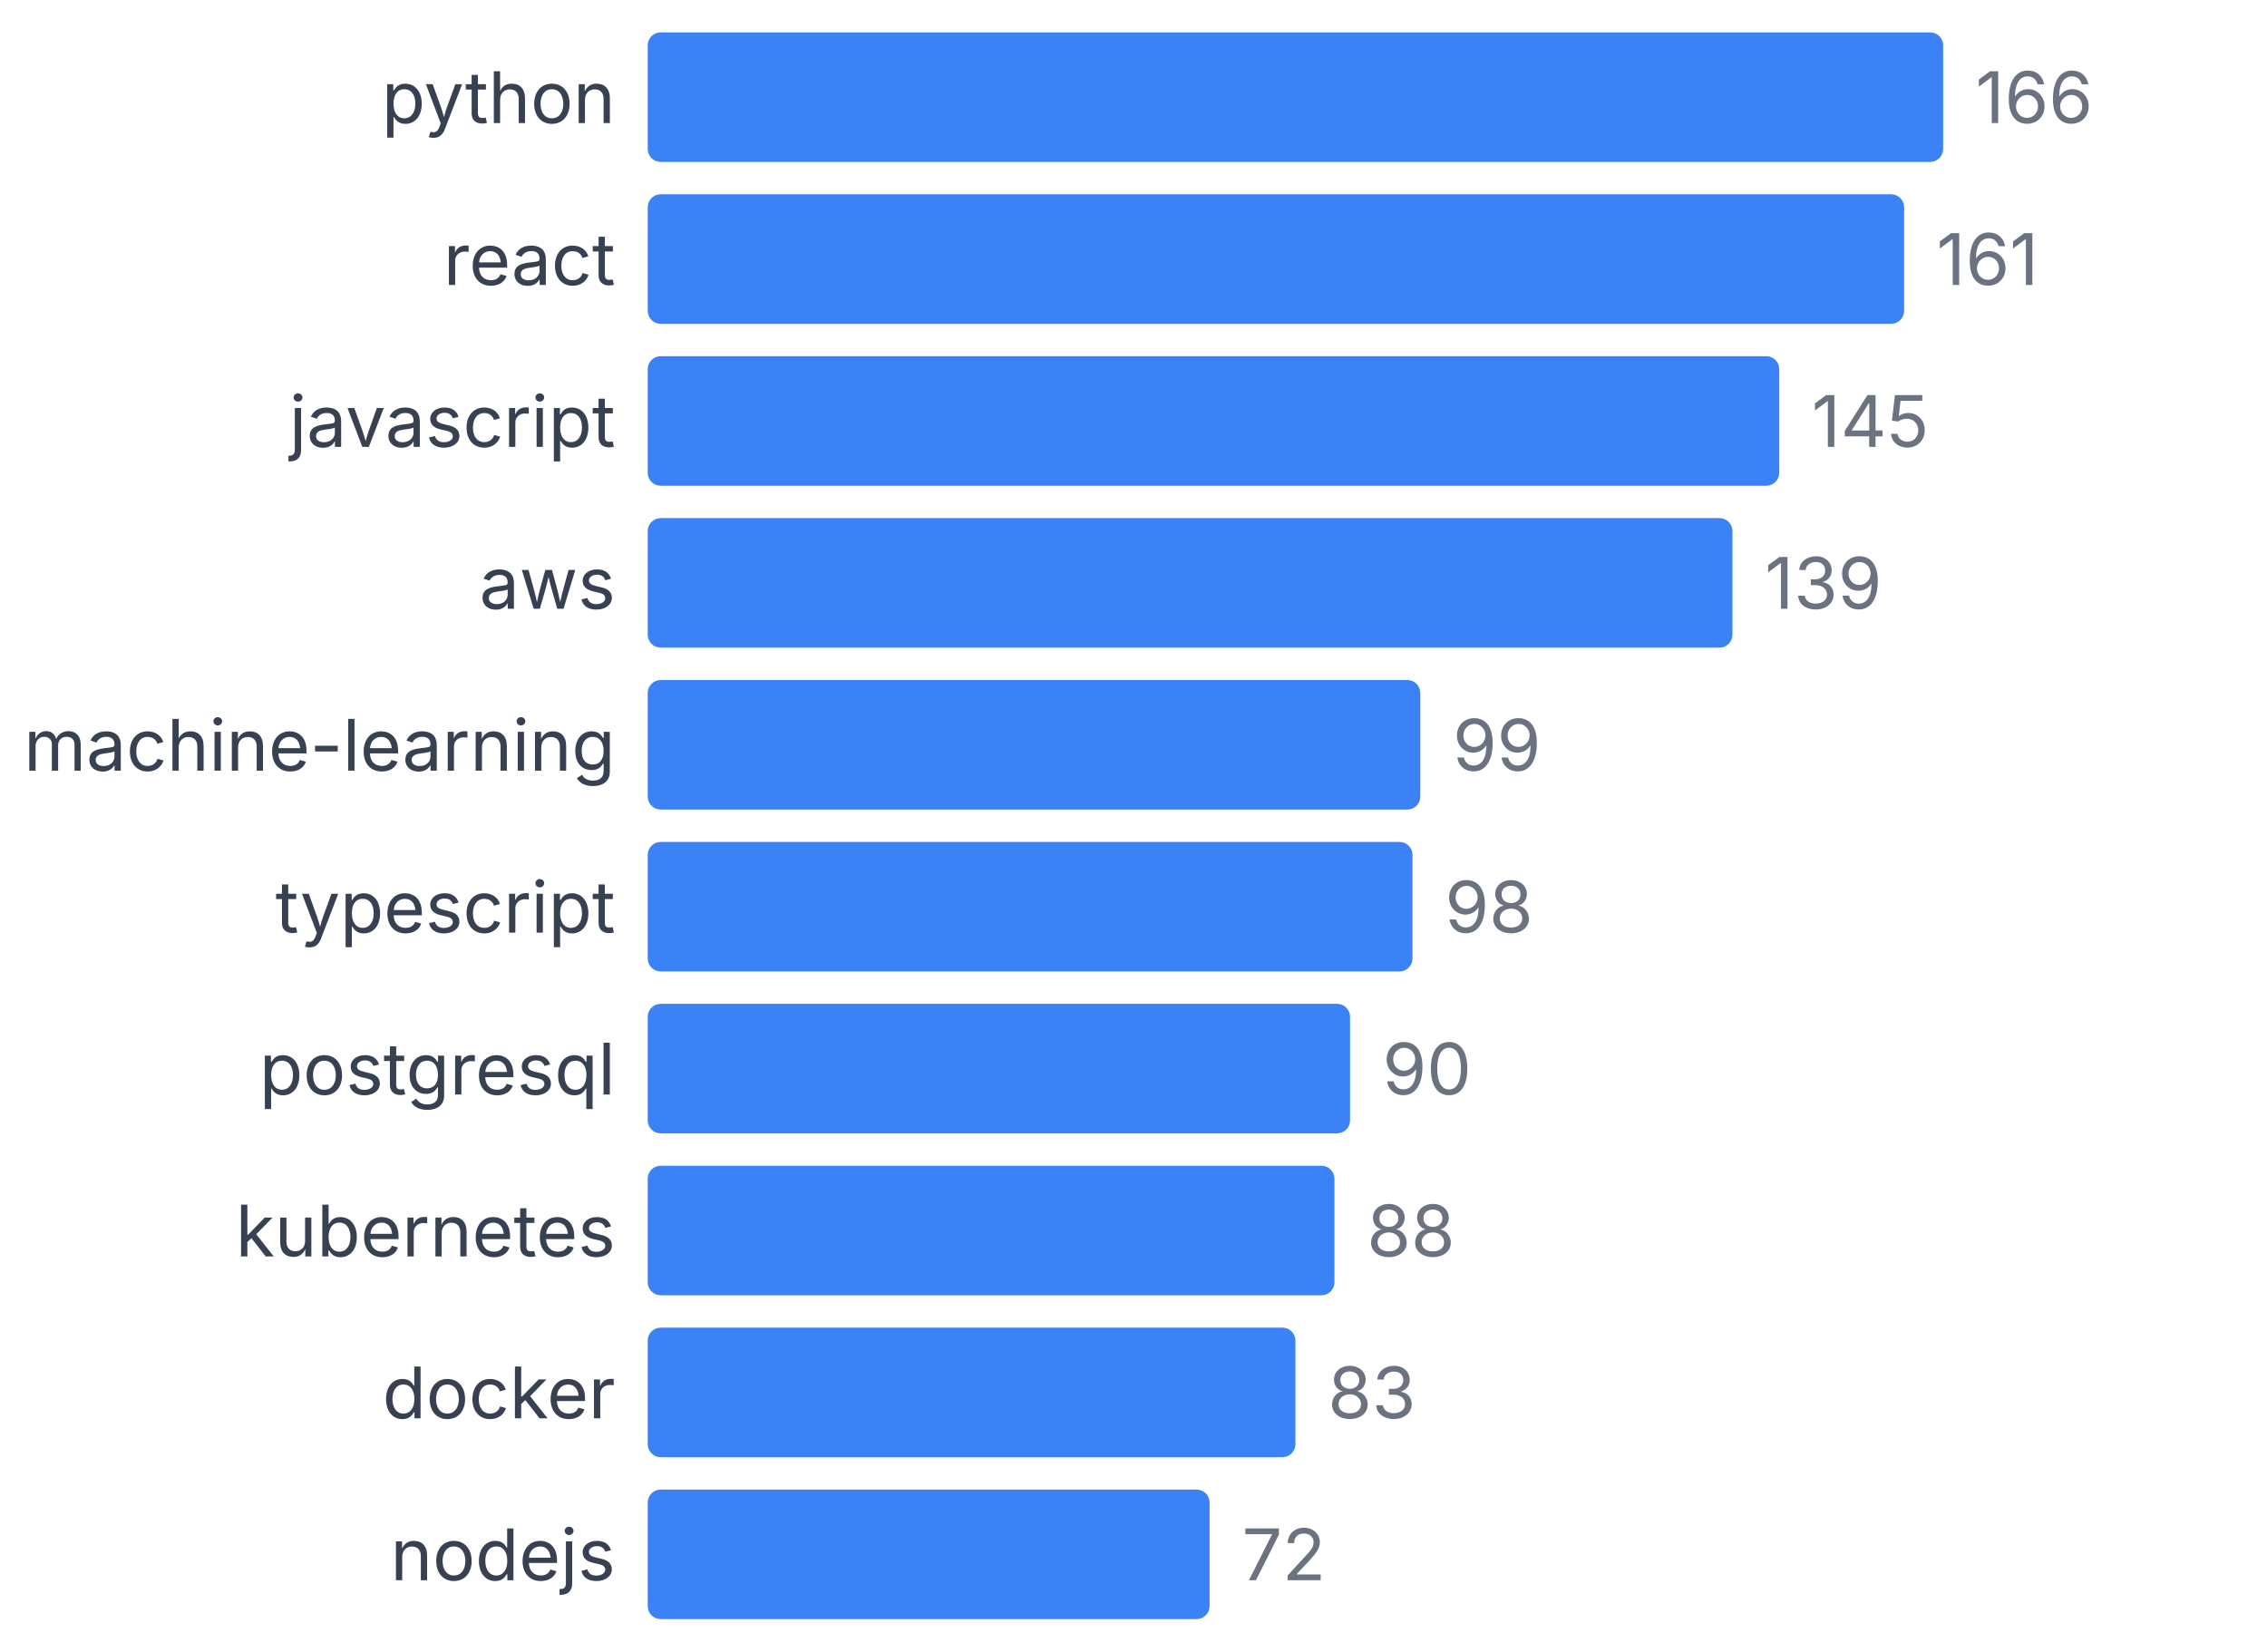
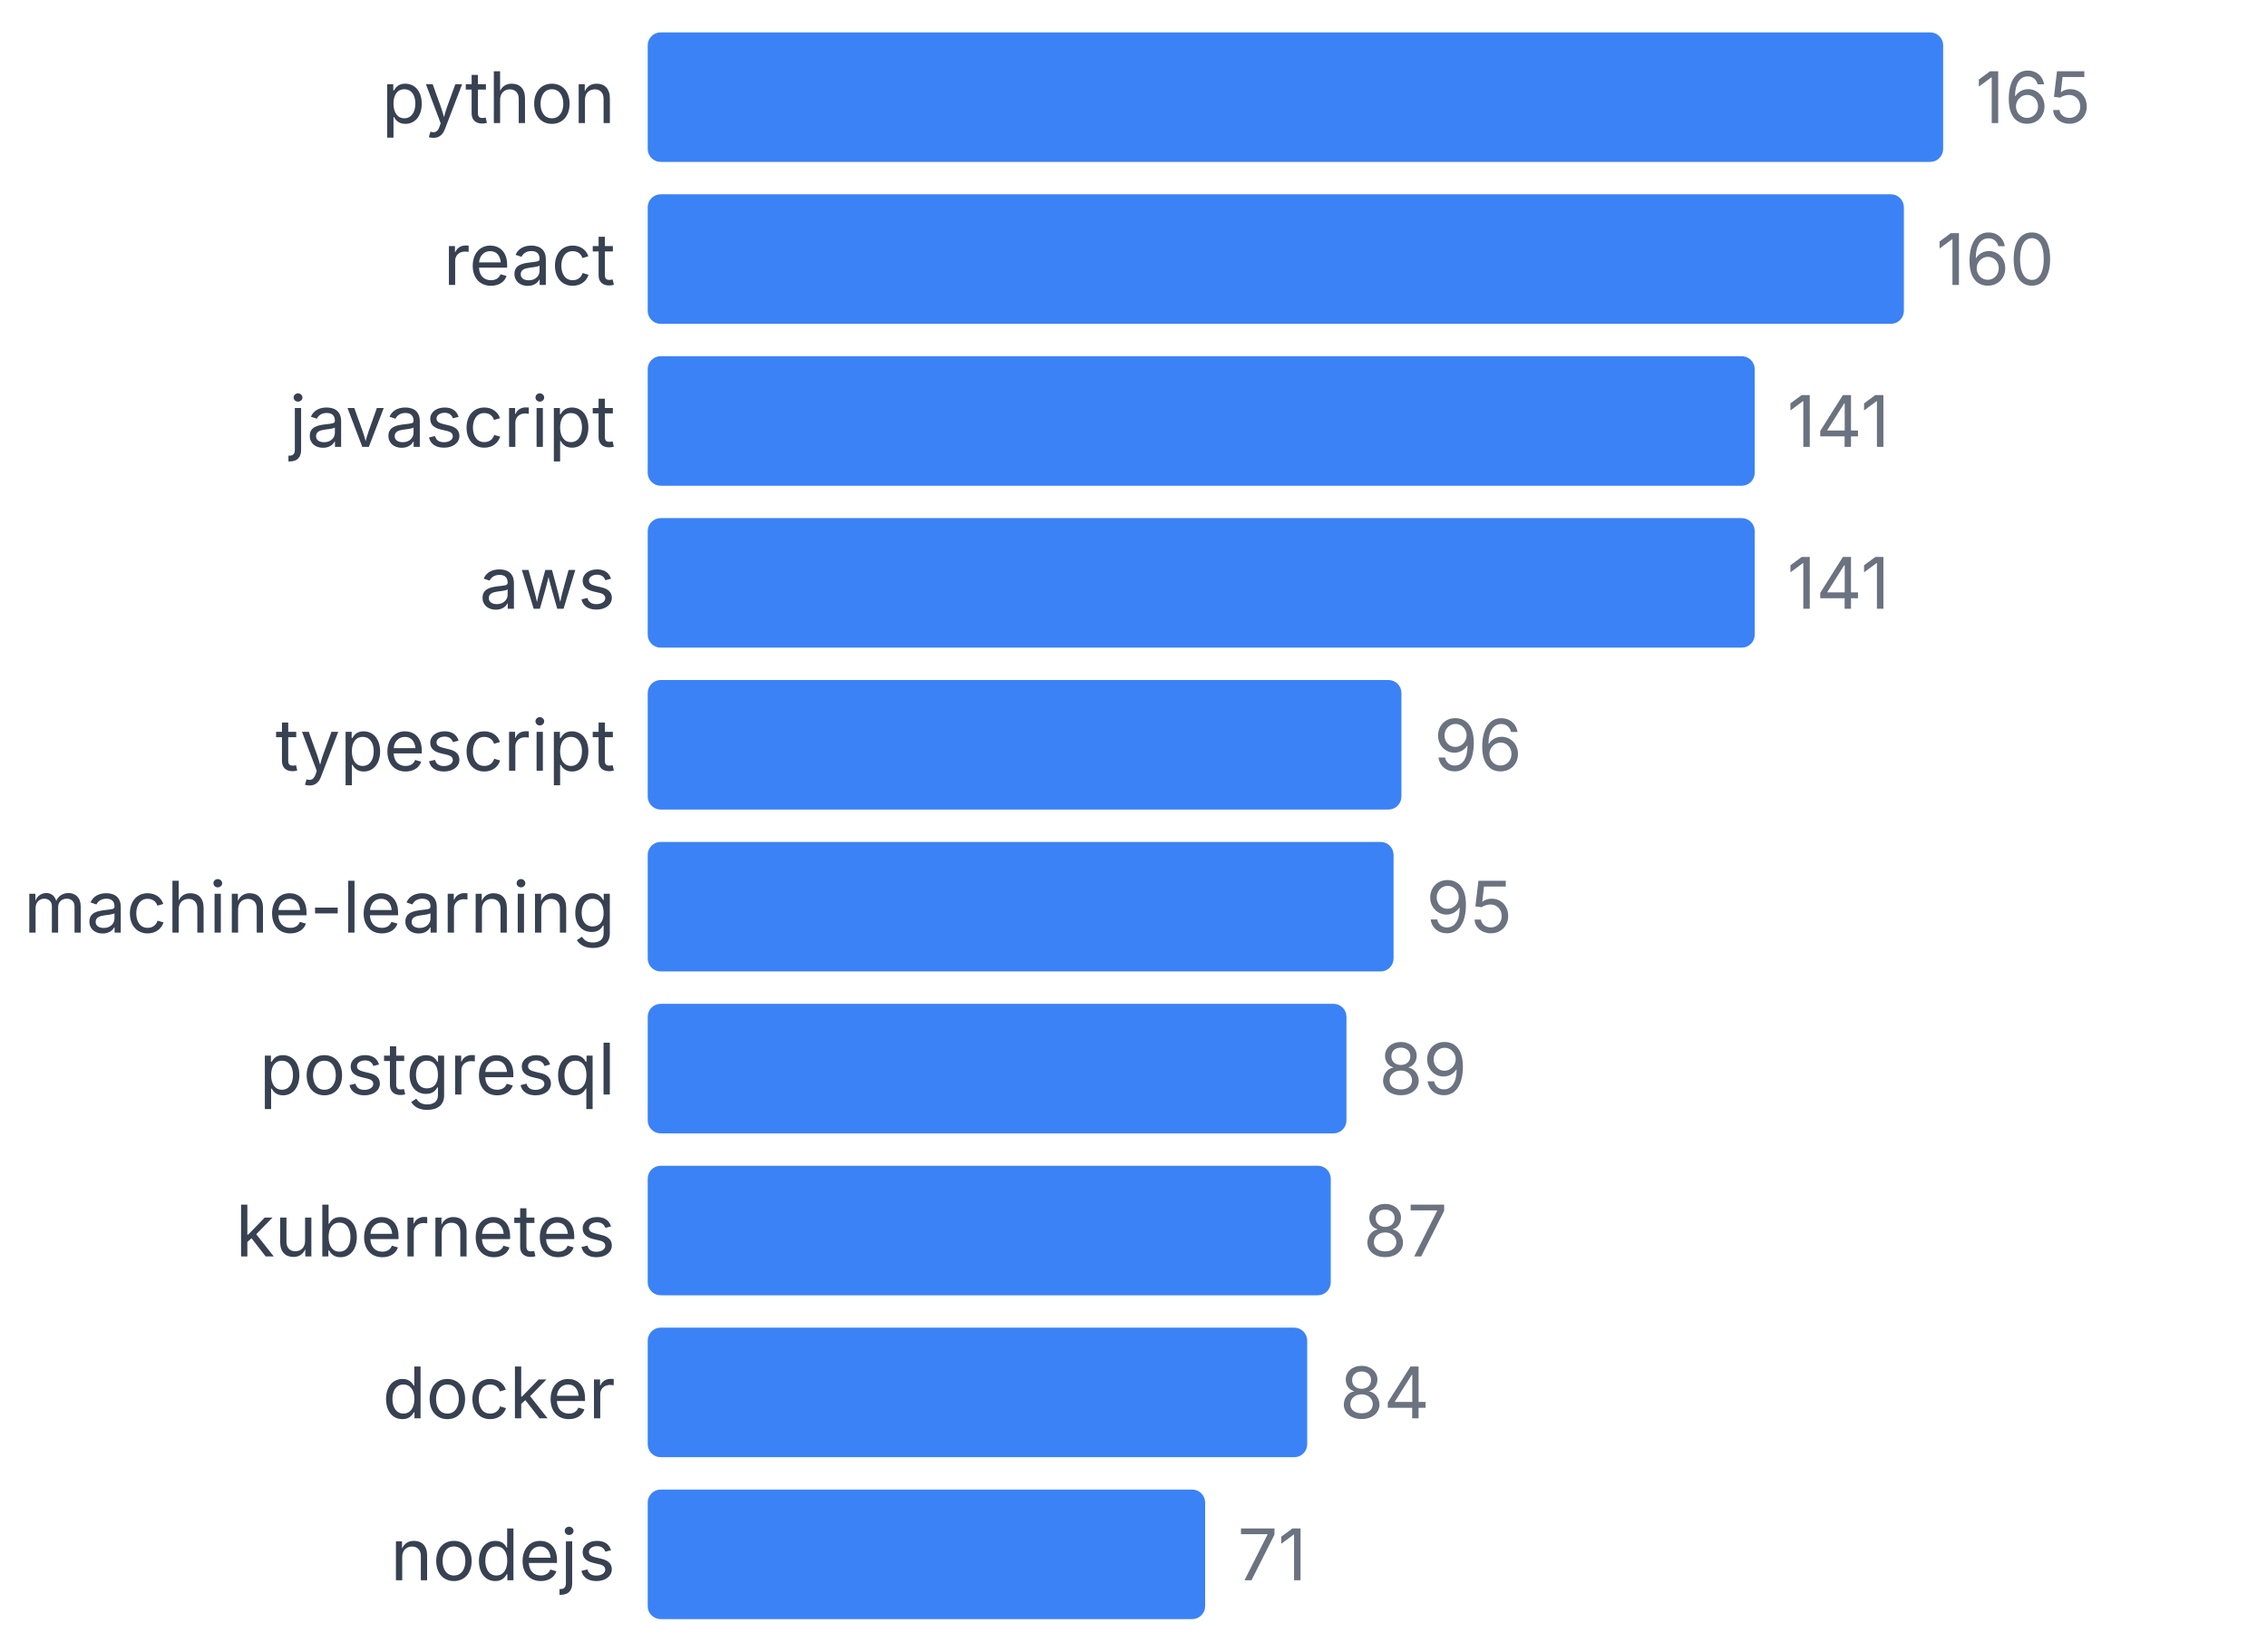
<svg xmlns="http://www.w3.org/2000/svg" width="350" height="255" viewBox="0 0 350 255">
  <style>
    text { font-family: system-ui, -apple-system, sans-serif; }
  </style>
  <text x="95" y="19" text-anchor="end" font-size="11" fill="#374151">python</text>
  <rect x="100" y="5" width="200" height="20" fill="#3b82f6" rx="2" />
-   <text x="305" y="19" font-size="11" fill="#6b7280">166</text>
+   <text x="305" y="19" font-size="11" fill="#6b7280">165</text>
  <text x="95" y="44" text-anchor="end" font-size="11" fill="#374151">react</text>
-   <rect x="100" y="30" width="193.976" height="20" fill="#3b82f6" rx="2" />
-   <text x="298.976" y="44" font-size="11" fill="#6b7280">161</text>
+   <rect x="100" y="30" width="193.939" height="20" fill="#3b82f6" rx="2" />
+   <text x="298.939" y="44" font-size="11" fill="#6b7280">160</text>
  <text x="95" y="69" text-anchor="end" font-size="11" fill="#374151">javascript</text>
-   <rect x="100" y="55" width="174.699" height="20" fill="#3b82f6" rx="2" />
-   <text x="279.699" y="69" font-size="11" fill="#6b7280">145</text>
+   <rect x="100" y="55" width="170.909" height="20" fill="#3b82f6" rx="2" />
+   <text x="275.909" y="69" font-size="11" fill="#6b7280">141</text>
  <text x="95" y="94" text-anchor="end" font-size="11" fill="#374151">aws</text>
-   <rect x="100" y="80" width="167.47" height="20" fill="#3b82f6" rx="2" />
-   <text x="272.47" y="94" font-size="11" fill="#6b7280">139</text>
-   <text x="95" y="119" text-anchor="end" font-size="11" fill="#374151">machine-learning</text>
-   <rect x="100" y="105" width="119.277" height="20" fill="#3b82f6" rx="2" />
-   <text x="224.277" y="119" font-size="11" fill="#6b7280">99</text>
-   <text x="95" y="144" text-anchor="end" font-size="11" fill="#374151">typescript</text>
-   <rect x="100" y="130" width="118.072" height="20" fill="#3b82f6" rx="2" />
-   <text x="223.072" y="144" font-size="11" fill="#6b7280">98</text>
+   <rect x="100" y="80" width="170.909" height="20" fill="#3b82f6" rx="2" />
+   <text x="275.909" y="94" font-size="11" fill="#6b7280">141</text>
+   <text x="95" y="119" text-anchor="end" font-size="11" fill="#374151">typescript</text>
+   <rect x="100" y="105" width="116.364" height="20" fill="#3b82f6" rx="2" />
+   <text x="221.364" y="119" font-size="11" fill="#6b7280">96</text>
+   <text x="95" y="144" text-anchor="end" font-size="11" fill="#374151">machine-learning</text>
+   <rect x="100" y="130" width="115.152" height="20" fill="#3b82f6" rx="2" />
+   <text x="220.152" y="144" font-size="11" fill="#6b7280">95</text>
  <text x="95" y="169" text-anchor="end" font-size="11" fill="#374151">postgresql</text>
-   <rect x="100" y="155" width="108.434" height="20" fill="#3b82f6" rx="2" />
-   <text x="213.434" y="169" font-size="11" fill="#6b7280">90</text>
+   <rect x="100" y="155" width="107.879" height="20" fill="#3b82f6" rx="2" />
+   <text x="212.879" y="169" font-size="11" fill="#6b7280">89</text>
  <text x="95" y="194" text-anchor="end" font-size="11" fill="#374151">kubernetes</text>
-   <rect x="100" y="180" width="106.024" height="20" fill="#3b82f6" rx="2" />
-   <text x="211.024" y="194" font-size="11" fill="#6b7280">88</text>
+   <rect x="100" y="180" width="105.455" height="20" fill="#3b82f6" rx="2" />
+   <text x="210.455" y="194" font-size="11" fill="#6b7280">87</text>
  <text x="95" y="219" text-anchor="end" font-size="11" fill="#374151">docker</text>
-   <rect x="100" y="205" width="100" height="20" fill="#3b82f6" rx="2" />
-   <text x="205" y="219" font-size="11" fill="#6b7280">83</text>
+   <rect x="100" y="205" width="101.818" height="20" fill="#3b82f6" rx="2" />
+   <text x="206.818" y="219" font-size="11" fill="#6b7280">84</text>
  <text x="95" y="244" text-anchor="end" font-size="11" fill="#374151">nodejs</text>
-   <rect x="100" y="230" width="86.747" height="20" fill="#3b82f6" rx="2" />
-   <text x="191.747" y="244" font-size="11" fill="#6b7280">72</text>
+   <rect x="100" y="230" width="86.061" height="20" fill="#3b82f6" rx="2" />
+   <text x="191.061" y="244" font-size="11" fill="#6b7280">71</text>
</svg>
